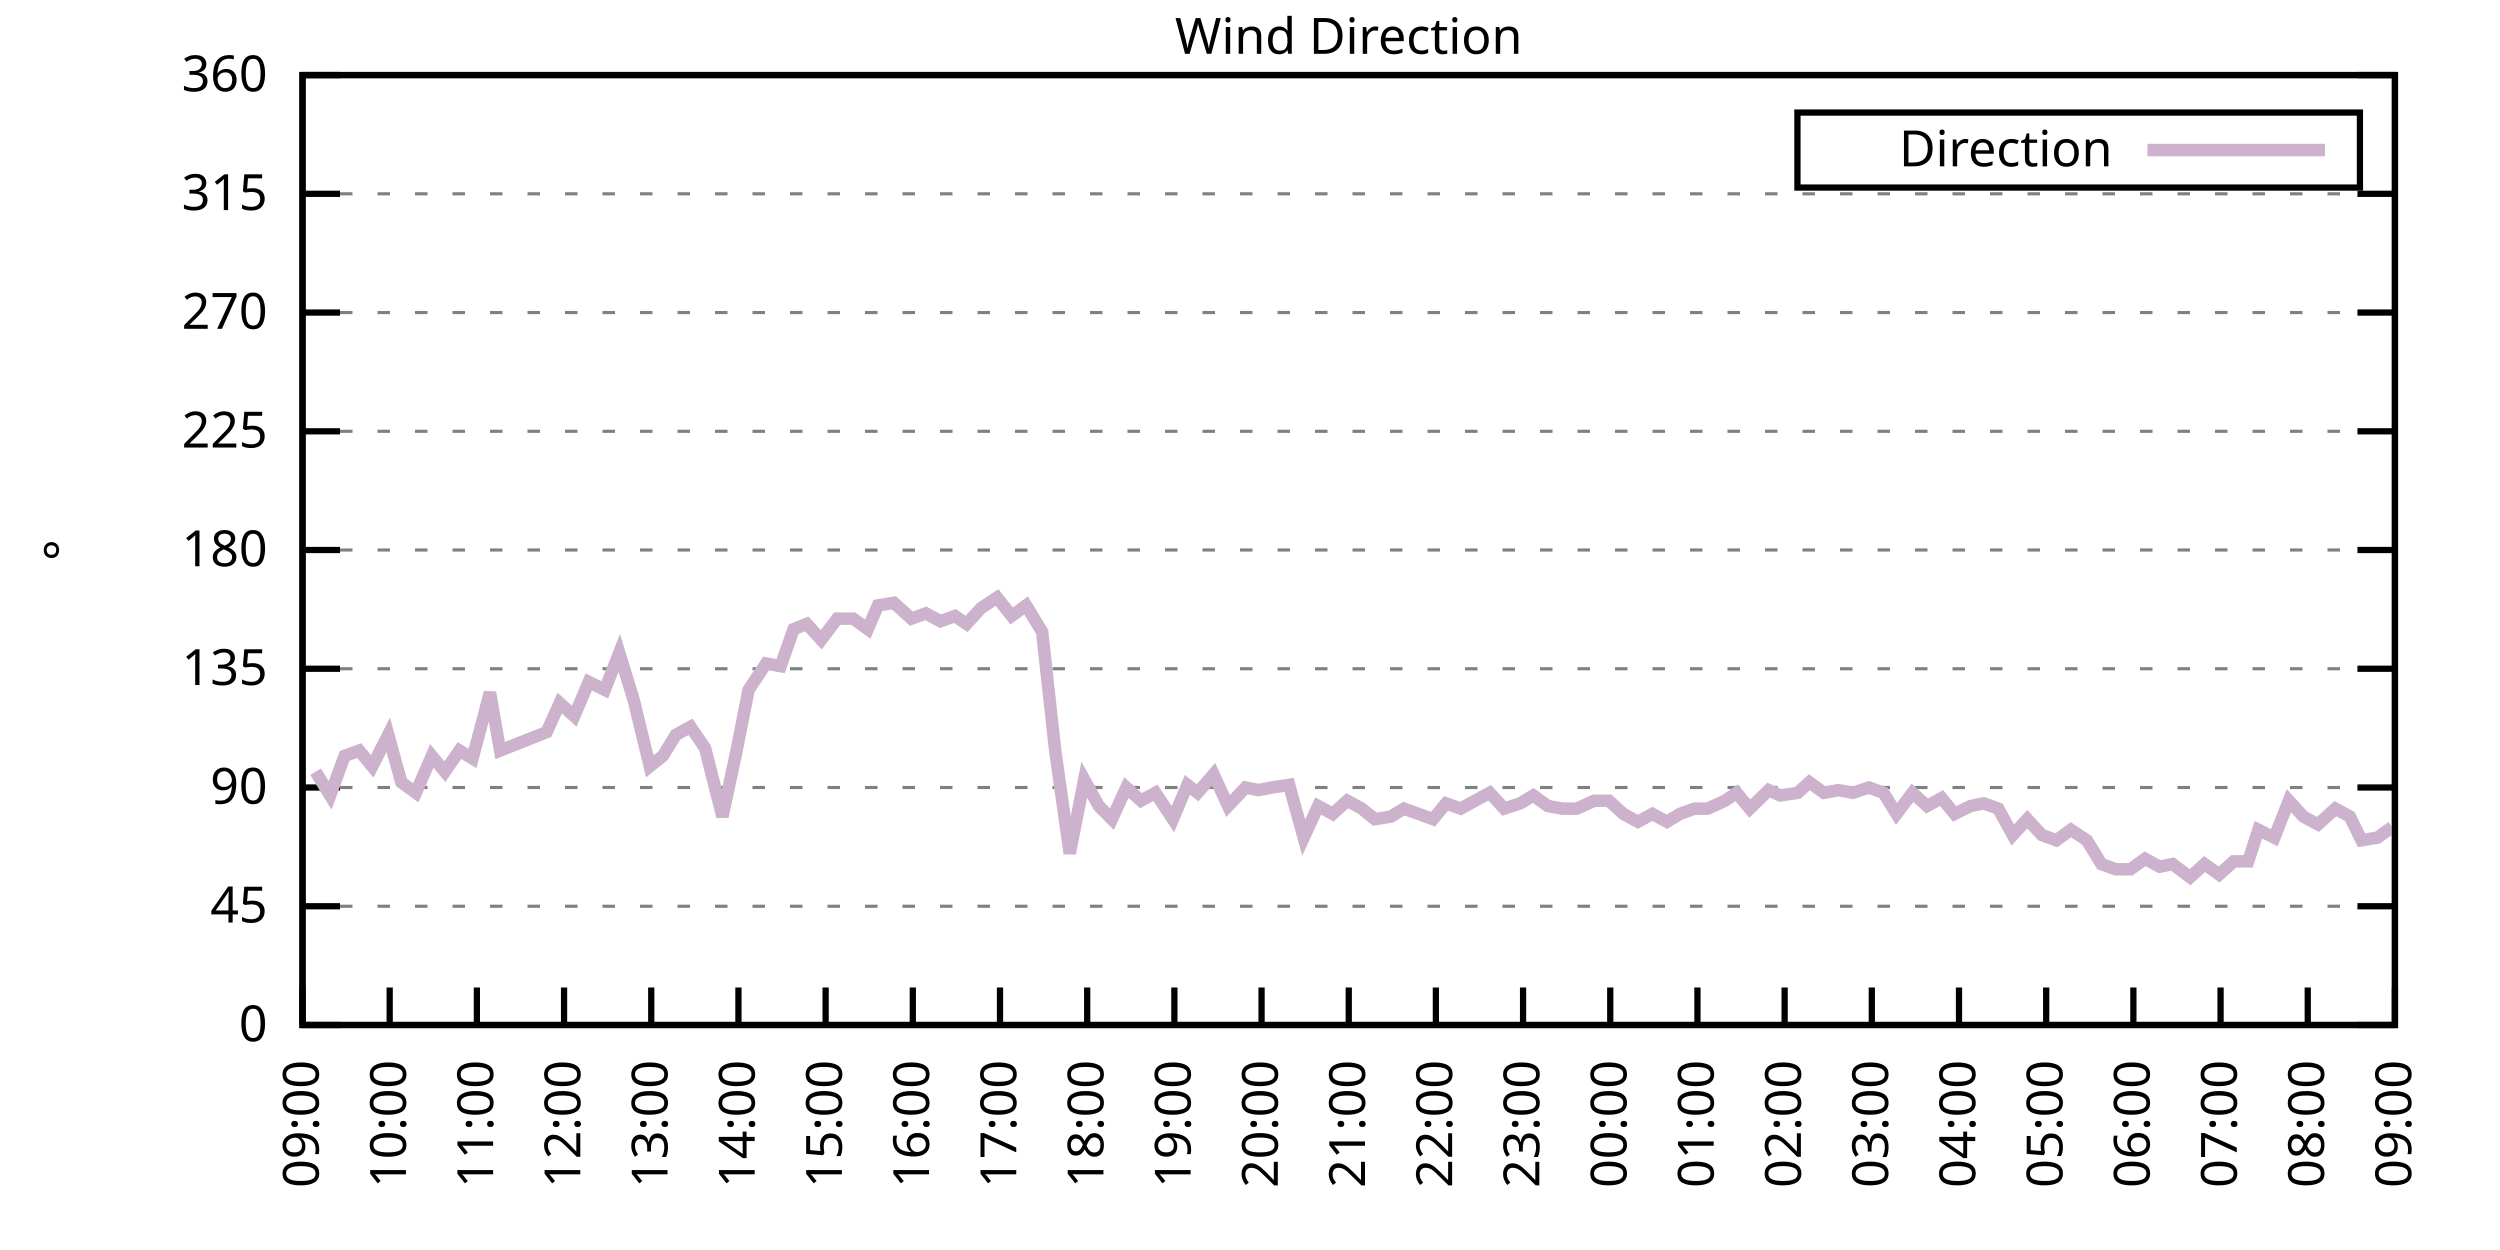
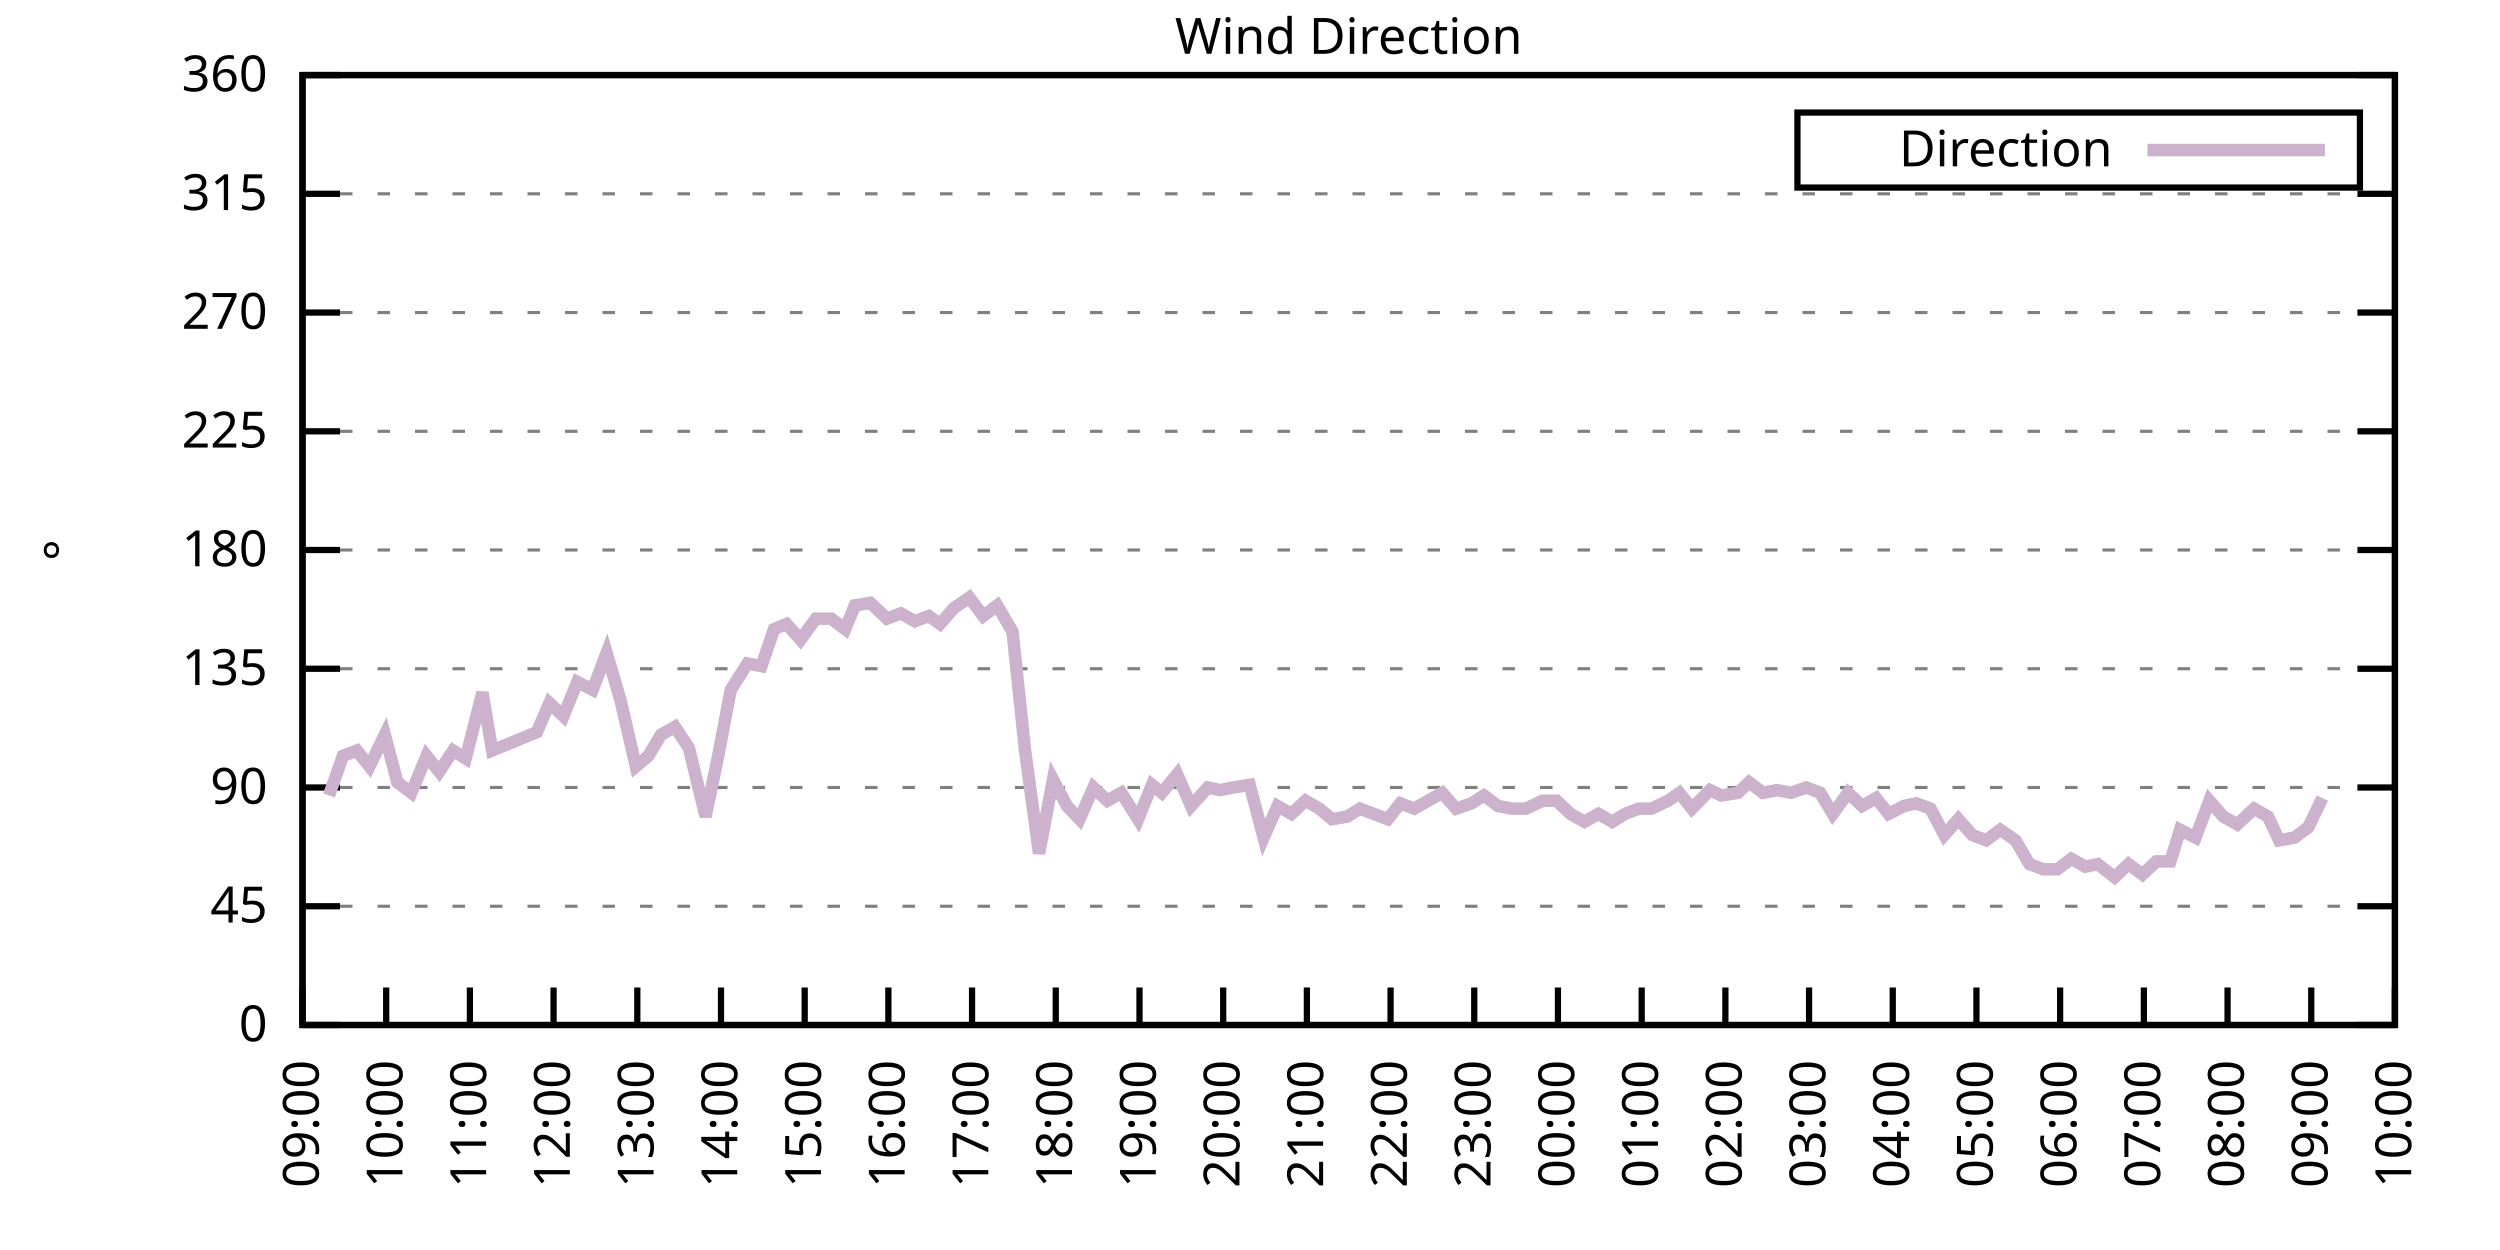
<svg xmlns="http://www.w3.org/2000/svg" xmlns:xlink="http://www.w3.org/1999/xlink" width="400" height="200" viewBox="0 0 400 200">
  <g id="gnuplot_canvas">
    <rect x="0" y="0" width="400" height="200" fill="none" />
    <defs>
      <circle id="gpDot" r="0.5" stroke-width="0.5" stroke="currentColor" />
      <path id="gpPt0" stroke-width="0.333" stroke="currentColor" d="M-1,0 h2 M0,-1 v2" />
      <path id="gpPt1" stroke-width="0.333" stroke="currentColor" d="M-1,-1 L1,1 M1,-1 L-1,1" />
      <path id="gpPt2" stroke-width="0.333" stroke="currentColor" d="M-1,0 L1,0 M0,-1 L0,1 M-1,-1 L1,1 M-1,1 L1,-1" />
      <rect id="gpPt3" stroke-width="0.333" stroke="currentColor" x="-1" y="-1" width="2" height="2" />
      <rect id="gpPt4" stroke-width="0.333" stroke="currentColor" fill="currentColor" x="-1" y="-1" width="2" height="2" />
      <circle id="gpPt5" stroke-width="0.333" stroke="currentColor" cx="0" cy="0" r="1" />
      <use xlink:href="#gpPt5" id="gpPt6" fill="currentColor" stroke="none" />
      <path id="gpPt7" stroke-width="0.333" stroke="currentColor" d="M0,-1.33 L-1.33,0.67 L1.33,0.67 z" />
      <use xlink:href="#gpPt7" id="gpPt8" fill="currentColor" stroke="none" />
      <use xlink:href="#gpPt7" id="gpPt9" stroke="currentColor" transform="rotate(180)" />
      <use xlink:href="#gpPt9" id="gpPt10" fill="currentColor" stroke="none" />
      <use xlink:href="#gpPt3" id="gpPt11" stroke="currentColor" transform="rotate(45)" />
      <use xlink:href="#gpPt11" id="gpPt12" fill="currentColor" stroke="none" />
      <path id="gpPt13" stroke-width="0.333" stroke="currentColor" d="M0,1.330 L1.265,0.411 L0.782,-1.067 L-0.782,-1.076 L-1.265,0.411 z" />
      <use xlink:href="#gpPt13" id="gpPt14" fill="currentColor" stroke="none" />
      <filter id="textbox" filterUnits="objectBoundingBox" x="0" y="0" height="1" width="1">
        <feFlood flood-color="white" flood-opacity="1" result="bgnd" />
        <feComposite in="SourceGraphic" in2="bgnd" operator="atop" />
      </filter>
      <filter id="greybox" filterUnits="objectBoundingBox" x="0" y="0" height="1" width="1">
        <feFlood flood-color="lightgrey" flood-opacity="1" result="grey" />
        <feComposite in="SourceGraphic" in2="grey" operator="atop" />
      </filter>
    </defs>
    <g fill="none" color="white" stroke="currentColor" stroke-width="1.00" stroke-linecap="butt" stroke-linejoin="miter">
</g>
    <g fill="none" color="black" stroke="currentColor" stroke-width="1.00" stroke-linecap="butt" stroke-linejoin="miter">
      <g stroke="none" shape-rendering="crispEdges">
        <polygon fill="rgb(255, 255, 255)" points="48.40,164.00 383.18,164.00 383.18,12.02 48.40,12.02 " />
      </g>
    </g>
    <g fill="none" color="black" stroke="currentColor" stroke-width="1.00" stroke-linecap="butt" stroke-linejoin="miter">
</g>
    <g fill="none" color="black" stroke="black" stroke-width="0.50" stroke-linecap="butt" stroke-linejoin="miter">
</g>
    <g fill="none" color="gray" stroke="currentColor" stroke-width="0.50" stroke-linecap="butt" stroke-linejoin="miter">
      <path stroke="gray" stroke-dasharray="2,4" class="gridline" d="M48.40,164.00 L383.19,164.00  " />
    </g>
    <g fill="none" color="gray" stroke="gray" stroke-width="1.00" stroke-linecap="butt" stroke-linejoin="miter">
</g>
    <g fill="none" color="black" stroke="currentColor" stroke-width="1.00" stroke-linecap="butt" stroke-linejoin="miter">
      <path stroke="black" d="M48.40,164.00 L54.40,164.00 M383.19,164.00 L377.19,164.00  " />
      <g transform="translate(42.80,166.60)" stroke="none" fill="black" font-family="Sans" font-size="8.00" text-anchor="end">
        <text>
          <tspan font-family="Sans"> 0</tspan>
        </text>
      </g>
    </g>
    <g fill="none" color="black" stroke="currentColor" stroke-width="1.00" stroke-linecap="butt" stroke-linejoin="miter">
</g>
    <g fill="none" color="black" stroke="black" stroke-width="0.50" stroke-linecap="butt" stroke-linejoin="miter">
</g>
    <g fill="none" color="gray" stroke="currentColor" stroke-width="0.50" stroke-linecap="butt" stroke-linejoin="miter">
      <path stroke="gray" stroke-dasharray="2,4" class="gridline" d="M48.40,145.00 L383.19,145.00  " />
    </g>
    <g fill="none" color="gray" stroke="gray" stroke-width="1.00" stroke-linecap="butt" stroke-linejoin="miter">
</g>
    <g fill="none" color="black" stroke="currentColor" stroke-width="1.00" stroke-linecap="butt" stroke-linejoin="miter">
      <path stroke="black" d="M48.40,145.00 L54.40,145.00 M383.19,145.00 L377.19,145.00  " />
      <g transform="translate(42.80,147.60)" stroke="none" fill="black" font-family="Sans" font-size="8.00" text-anchor="end">
        <text>
          <tspan font-family="Sans"> 45</tspan>
        </text>
      </g>
    </g>
    <g fill="none" color="black" stroke="currentColor" stroke-width="1.00" stroke-linecap="butt" stroke-linejoin="miter">
</g>
    <g fill="none" color="black" stroke="black" stroke-width="0.50" stroke-linecap="butt" stroke-linejoin="miter">
</g>
    <g fill="none" color="gray" stroke="currentColor" stroke-width="0.50" stroke-linecap="butt" stroke-linejoin="miter">
      <path stroke="gray" stroke-dasharray="2,4" class="gridline" d="M48.40,126.00 L383.19,126.00  " />
    </g>
    <g fill="none" color="gray" stroke="gray" stroke-width="1.00" stroke-linecap="butt" stroke-linejoin="miter">
</g>
    <g fill="none" color="black" stroke="currentColor" stroke-width="1.00" stroke-linecap="butt" stroke-linejoin="miter">
      <path stroke="black" d="M48.40,126.00 L54.40,126.00 M383.19,126.00 L377.19,126.00  " />
      <g transform="translate(42.80,128.60)" stroke="none" fill="black" font-family="Sans" font-size="8.00" text-anchor="end">
        <text>
          <tspan font-family="Sans"> 90</tspan>
        </text>
      </g>
    </g>
    <g fill="none" color="black" stroke="currentColor" stroke-width="1.00" stroke-linecap="butt" stroke-linejoin="miter">
</g>
    <g fill="none" color="black" stroke="black" stroke-width="0.50" stroke-linecap="butt" stroke-linejoin="miter">
</g>
    <g fill="none" color="gray" stroke="currentColor" stroke-width="0.50" stroke-linecap="butt" stroke-linejoin="miter">
      <path stroke="gray" stroke-dasharray="2,4" class="gridline" d="M48.40,107.00 L383.19,107.00  " />
    </g>
    <g fill="none" color="gray" stroke="gray" stroke-width="1.00" stroke-linecap="butt" stroke-linejoin="miter">
</g>
    <g fill="none" color="black" stroke="currentColor" stroke-width="1.00" stroke-linecap="butt" stroke-linejoin="miter">
      <path stroke="black" d="M48.40,107.00 L54.40,107.00 M383.19,107.00 L377.19,107.00  " />
      <g transform="translate(42.80,109.60)" stroke="none" fill="black" font-family="Sans" font-size="8.00" text-anchor="end">
        <text>
          <tspan font-family="Sans"> 135</tspan>
        </text>
      </g>
    </g>
    <g fill="none" color="black" stroke="currentColor" stroke-width="1.00" stroke-linecap="butt" stroke-linejoin="miter">
</g>
    <g fill="none" color="black" stroke="black" stroke-width="0.50" stroke-linecap="butt" stroke-linejoin="miter">
</g>
    <g fill="none" color="gray" stroke="currentColor" stroke-width="0.50" stroke-linecap="butt" stroke-linejoin="miter">
      <path stroke="gray" stroke-dasharray="2,4" class="gridline" d="M48.40,88.00 L383.19,88.00  " />
    </g>
    <g fill="none" color="gray" stroke="gray" stroke-width="1.00" stroke-linecap="butt" stroke-linejoin="miter">
</g>
    <g fill="none" color="black" stroke="currentColor" stroke-width="1.00" stroke-linecap="butt" stroke-linejoin="miter">
      <path stroke="black" d="M48.40,88.00 L54.40,88.00 M383.19,88.00 L377.19,88.00  " />
      <g transform="translate(42.80,90.60)" stroke="none" fill="black" font-family="Sans" font-size="8.00" text-anchor="end">
        <text>
          <tspan font-family="Sans"> 180</tspan>
        </text>
      </g>
    </g>
    <g fill="none" color="black" stroke="currentColor" stroke-width="1.00" stroke-linecap="butt" stroke-linejoin="miter">
</g>
    <g fill="none" color="black" stroke="black" stroke-width="0.50" stroke-linecap="butt" stroke-linejoin="miter">
</g>
    <g fill="none" color="gray" stroke="currentColor" stroke-width="0.50" stroke-linecap="butt" stroke-linejoin="miter">
      <path stroke="gray" stroke-dasharray="2,4" class="gridline" d="M48.40,69.01 L383.19,69.01  " />
    </g>
    <g fill="none" color="gray" stroke="gray" stroke-width="1.00" stroke-linecap="butt" stroke-linejoin="miter">
</g>
    <g fill="none" color="black" stroke="currentColor" stroke-width="1.00" stroke-linecap="butt" stroke-linejoin="miter">
      <path stroke="black" d="M48.40,69.01 L54.40,69.01 M383.19,69.01 L377.19,69.01  " />
      <g transform="translate(42.80,71.61)" stroke="none" fill="black" font-family="Sans" font-size="8.00" text-anchor="end">
        <text>
          <tspan font-family="Sans"> 225</tspan>
        </text>
      </g>
    </g>
    <g fill="none" color="black" stroke="currentColor" stroke-width="1.00" stroke-linecap="butt" stroke-linejoin="miter">
</g>
    <g fill="none" color="black" stroke="black" stroke-width="0.50" stroke-linecap="butt" stroke-linejoin="miter">
</g>
    <g fill="none" color="gray" stroke="currentColor" stroke-width="0.50" stroke-linecap="butt" stroke-linejoin="miter">
      <path stroke="gray" stroke-dasharray="2,4" class="gridline" d="M48.40,50.01 L383.19,50.01  " />
    </g>
    <g fill="none" color="gray" stroke="gray" stroke-width="1.00" stroke-linecap="butt" stroke-linejoin="miter">
</g>
    <g fill="none" color="black" stroke="currentColor" stroke-width="1.00" stroke-linecap="butt" stroke-linejoin="miter">
      <path stroke="black" d="M48.40,50.01 L54.40,50.01 M383.19,50.01 L377.19,50.01  " />
      <g transform="translate(42.80,52.61)" stroke="none" fill="black" font-family="Sans" font-size="8.00" text-anchor="end">
        <text>
          <tspan font-family="Sans"> 270</tspan>
        </text>
      </g>
    </g>
    <g fill="none" color="black" stroke="currentColor" stroke-width="1.00" stroke-linecap="butt" stroke-linejoin="miter">
</g>
    <g fill="none" color="black" stroke="black" stroke-width="0.50" stroke-linecap="butt" stroke-linejoin="miter">
</g>
    <g fill="none" color="gray" stroke="currentColor" stroke-width="0.50" stroke-linecap="butt" stroke-linejoin="miter">
      <path stroke="gray" stroke-dasharray="2,4" class="gridline" d="M48.40,31.01 L383.19,31.01  " />
    </g>
    <g fill="none" color="gray" stroke="gray" stroke-width="1.00" stroke-linecap="butt" stroke-linejoin="miter">
</g>
    <g fill="none" color="black" stroke="currentColor" stroke-width="1.00" stroke-linecap="butt" stroke-linejoin="miter">
      <path stroke="black" d="M48.40,31.01 L54.40,31.01 M383.19,31.01 L377.19,31.01  " />
      <g transform="translate(42.80,33.61)" stroke="none" fill="black" font-family="Sans" font-size="8.00" text-anchor="end">
        <text>
          <tspan font-family="Sans"> 315</tspan>
        </text>
      </g>
    </g>
    <g fill="none" color="black" stroke="currentColor" stroke-width="1.00" stroke-linecap="butt" stroke-linejoin="miter">
</g>
    <g fill="none" color="black" stroke="black" stroke-width="0.50" stroke-linecap="butt" stroke-linejoin="miter">
</g>
    <g fill="none" color="gray" stroke="currentColor" stroke-width="0.50" stroke-linecap="butt" stroke-linejoin="miter">
      <path stroke="gray" stroke-dasharray="2,4" class="gridline" d="M48.40,12.01 L383.19,12.01  " />
    </g>
    <g fill="none" color="gray" stroke="gray" stroke-width="1.00" stroke-linecap="butt" stroke-linejoin="miter">
</g>
    <g fill="none" color="black" stroke="currentColor" stroke-width="1.00" stroke-linecap="butt" stroke-linejoin="miter">
      <path stroke="black" d="M48.40,12.01 L54.40,12.01 M383.19,12.01 L377.19,12.01  " />
      <g transform="translate(42.80,14.61)" stroke="none" fill="black" font-family="Sans" font-size="8.00" text-anchor="end">
        <text>
          <tspan font-family="Sans"> 360</tspan>
        </text>
      </g>
    </g>
    <g fill="none" color="black" stroke="currentColor" stroke-width="1.00" stroke-linecap="butt" stroke-linejoin="miter">
      <path stroke="black" d="M48.40,164.00 L48.40,158.00  " />
      <g transform="translate(51.00,169.60) rotate(270.00)" stroke="none" fill="black" font-family="Sans" font-size="8.00" text-anchor="end">
        <text>
          <tspan font-family="Sans">09:00</tspan>
        </text>
      </g>
    </g>
    <g fill="none" color="black" stroke="currentColor" stroke-width="1.00" stroke-linecap="butt" stroke-linejoin="miter">
-       <path stroke="black" d="M62.35,164.00 L62.35,158.00  " />
-       <g transform="translate(64.95,169.60) rotate(270.00)" stroke="none" fill="black" font-family="Sans" font-size="8.00" text-anchor="end">
+       <path stroke="black" d="M61.79,164.00 L61.79,158.00  " />
+       <g transform="translate(64.39,169.60) rotate(270.00)" stroke="none" fill="black" font-family="Sans" font-size="8.00" text-anchor="end">
        <text>
          <tspan font-family="Sans">10:00</tspan>
        </text>
      </g>
    </g>
    <g fill="none" color="black" stroke="currentColor" stroke-width="1.00" stroke-linecap="butt" stroke-linejoin="miter">
-       <path stroke="black" d="M76.30,164.00 L76.30,158.00  " />
-       <g transform="translate(78.90,169.60) rotate(270.00)" stroke="none" fill="black" font-family="Sans" font-size="8.00" text-anchor="end">
+       <path stroke="black" d="M75.18,164.00 L75.18,158.00  " />
+       <g transform="translate(77.78,169.60) rotate(270.00)" stroke="none" fill="black" font-family="Sans" font-size="8.00" text-anchor="end">
        <text>
          <tspan font-family="Sans">11:00</tspan>
        </text>
      </g>
    </g>
    <g fill="none" color="black" stroke="currentColor" stroke-width="1.00" stroke-linecap="butt" stroke-linejoin="miter">
-       <path stroke="black" d="M90.25,164.00 L90.25,158.00  " />
-       <g transform="translate(92.85,169.60) rotate(270.00)" stroke="none" fill="black" font-family="Sans" font-size="8.00" text-anchor="end">
+       <path stroke="black" d="M88.57,164.00 L88.57,158.00  " />
+       <g transform="translate(91.17,169.60) rotate(270.00)" stroke="none" fill="black" font-family="Sans" font-size="8.00" text-anchor="end">
        <text>
          <tspan font-family="Sans">12:00</tspan>
        </text>
      </g>
    </g>
    <g fill="none" color="black" stroke="currentColor" stroke-width="1.00" stroke-linecap="butt" stroke-linejoin="miter">
-       <path stroke="black" d="M104.20,164.00 L104.20,158.00  " />
-       <g transform="translate(106.80,169.60) rotate(270.00)" stroke="none" fill="black" font-family="Sans" font-size="8.00" text-anchor="end">
+       <path stroke="black" d="M101.97,164.00 L101.97,158.00  " />
+       <g transform="translate(104.57,169.60) rotate(270.00)" stroke="none" fill="black" font-family="Sans" font-size="8.00" text-anchor="end">
        <text>
          <tspan font-family="Sans">13:00</tspan>
        </text>
      </g>
    </g>
    <g fill="none" color="black" stroke="currentColor" stroke-width="1.00" stroke-linecap="butt" stroke-linejoin="miter">
-       <path stroke="black" d="M118.15,164.00 L118.15,158.00  " />
-       <g transform="translate(120.75,169.60) rotate(270.00)" stroke="none" fill="black" font-family="Sans" font-size="8.00" text-anchor="end">
+       <path stroke="black" d="M115.36,164.00 L115.36,158.00  " />
+       <g transform="translate(117.96,169.60) rotate(270.00)" stroke="none" fill="black" font-family="Sans" font-size="8.00" text-anchor="end">
        <text>
          <tspan font-family="Sans">14:00</tspan>
        </text>
      </g>
    </g>
    <g fill="none" color="black" stroke="currentColor" stroke-width="1.00" stroke-linecap="butt" stroke-linejoin="miter">
-       <path stroke="black" d="M132.10,164.00 L132.10,158.00  " />
-       <g transform="translate(134.70,169.60) rotate(270.00)" stroke="none" fill="black" font-family="Sans" font-size="8.00" text-anchor="end">
+       <path stroke="black" d="M128.75,164.00 L128.75,158.00  " />
+       <g transform="translate(131.35,169.60) rotate(270.00)" stroke="none" fill="black" font-family="Sans" font-size="8.00" text-anchor="end">
        <text>
          <tspan font-family="Sans">15:00</tspan>
        </text>
      </g>
    </g>
    <g fill="none" color="black" stroke="currentColor" stroke-width="1.00" stroke-linecap="butt" stroke-linejoin="miter">
-       <path stroke="black" d="M146.05,164.00 L146.05,158.00  " />
-       <g transform="translate(148.65,169.60) rotate(270.00)" stroke="none" fill="black" font-family="Sans" font-size="8.00" text-anchor="end">
+       <path stroke="black" d="M142.14,164.00 L142.14,158.00  " />
+       <g transform="translate(144.74,169.60) rotate(270.00)" stroke="none" fill="black" font-family="Sans" font-size="8.00" text-anchor="end">
        <text>
          <tspan font-family="Sans">16:00</tspan>
        </text>
      </g>
    </g>
    <g fill="none" color="black" stroke="currentColor" stroke-width="1.00" stroke-linecap="butt" stroke-linejoin="miter">
-       <path stroke="black" d="M160.00,164.00 L160.00,158.00  " />
-       <g transform="translate(162.60,169.60) rotate(270.00)" stroke="none" fill="black" font-family="Sans" font-size="8.00" text-anchor="end">
+       <path stroke="black" d="M155.53,164.00 L155.53,158.00  " />
+       <g transform="translate(158.13,169.60) rotate(270.00)" stroke="none" fill="black" font-family="Sans" font-size="8.00" text-anchor="end">
        <text>
          <tspan font-family="Sans">17:00</tspan>
        </text>
      </g>
    </g>
    <g fill="none" color="black" stroke="currentColor" stroke-width="1.00" stroke-linecap="butt" stroke-linejoin="miter">
-       <path stroke="black" d="M173.95,164.00 L173.95,158.00  " />
-       <g transform="translate(176.55,169.60) rotate(270.00)" stroke="none" fill="black" font-family="Sans" font-size="8.00" text-anchor="end">
+       <path stroke="black" d="M168.92,164.00 L168.92,158.00  " />
+       <g transform="translate(171.52,169.60) rotate(270.00)" stroke="none" fill="black" font-family="Sans" font-size="8.00" text-anchor="end">
        <text>
          <tspan font-family="Sans">18:00</tspan>
        </text>
      </g>
    </g>
    <g fill="none" color="black" stroke="currentColor" stroke-width="1.00" stroke-linecap="butt" stroke-linejoin="miter">
-       <path stroke="black" d="M187.90,164.00 L187.90,158.00  " />
-       <g transform="translate(190.50,169.60) rotate(270.00)" stroke="none" fill="black" font-family="Sans" font-size="8.00" text-anchor="end">
+       <path stroke="black" d="M182.32,164.00 L182.32,158.00  " />
+       <g transform="translate(184.92,169.60) rotate(270.00)" stroke="none" fill="black" font-family="Sans" font-size="8.00" text-anchor="end">
        <text>
          <tspan font-family="Sans">19:00</tspan>
        </text>
      </g>
    </g>
    <g fill="none" color="black" stroke="currentColor" stroke-width="1.00" stroke-linecap="butt" stroke-linejoin="miter">
-       <path stroke="black" d="M201.85,164.00 L201.85,158.00  " />
-       <g transform="translate(204.45,169.60) rotate(270.00)" stroke="none" fill="black" font-family="Sans" font-size="8.00" text-anchor="end">
+       <path stroke="black" d="M195.71,164.00 L195.71,158.00  " />
+       <g transform="translate(198.31,169.60) rotate(270.00)" stroke="none" fill="black" font-family="Sans" font-size="8.00" text-anchor="end">
        <text>
          <tspan font-family="Sans">20:00</tspan>
        </text>
      </g>
    </g>
    <g fill="none" color="black" stroke="currentColor" stroke-width="1.00" stroke-linecap="butt" stroke-linejoin="miter">
-       <path stroke="black" d="M215.80,164.00 L215.80,158.00  " />
-       <g transform="translate(218.40,169.60) rotate(270.00)" stroke="none" fill="black" font-family="Sans" font-size="8.00" text-anchor="end">
+       <path stroke="black" d="M209.10,164.00 L209.10,158.00  " />
+       <g transform="translate(211.70,169.60) rotate(270.00)" stroke="none" fill="black" font-family="Sans" font-size="8.00" text-anchor="end">
        <text>
          <tspan font-family="Sans">21:00</tspan>
        </text>
      </g>
    </g>
    <g fill="none" color="black" stroke="currentColor" stroke-width="1.00" stroke-linecap="butt" stroke-linejoin="miter">
-       <path stroke="black" d="M229.74,164.00 L229.74,158.00  " />
-       <g transform="translate(232.34,169.60) rotate(270.00)" stroke="none" fill="black" font-family="Sans" font-size="8.00" text-anchor="end">
+       <path stroke="black" d="M222.49,164.00 L222.49,158.00  " />
+       <g transform="translate(225.09,169.60) rotate(270.00)" stroke="none" fill="black" font-family="Sans" font-size="8.00" text-anchor="end">
        <text>
          <tspan font-family="Sans">22:00</tspan>
        </text>
      </g>
    </g>
    <g fill="none" color="black" stroke="currentColor" stroke-width="1.00" stroke-linecap="butt" stroke-linejoin="miter">
-       <path stroke="black" d="M243.69,164.00 L243.69,158.00  " />
-       <g transform="translate(246.29,169.60) rotate(270.00)" stroke="none" fill="black" font-family="Sans" font-size="8.00" text-anchor="end">
+       <path stroke="black" d="M235.88,164.00 L235.88,158.00  " />
+       <g transform="translate(238.48,169.60) rotate(270.00)" stroke="none" fill="black" font-family="Sans" font-size="8.00" text-anchor="end">
        <text>
          <tspan font-family="Sans">23:00</tspan>
        </text>
      </g>
    </g>
    <g fill="none" color="black" stroke="currentColor" stroke-width="1.00" stroke-linecap="butt" stroke-linejoin="miter">
-       <path stroke="black" d="M257.64,164.00 L257.64,158.00  " />
-       <g transform="translate(260.24,169.60) rotate(270.00)" stroke="none" fill="black" font-family="Sans" font-size="8.00" text-anchor="end">
+       <path stroke="black" d="M249.27,164.00 L249.27,158.00  " />
+       <g transform="translate(251.87,169.60) rotate(270.00)" stroke="none" fill="black" font-family="Sans" font-size="8.00" text-anchor="end">
        <text>
          <tspan font-family="Sans">00:00</tspan>
        </text>
      </g>
    </g>
    <g fill="none" color="black" stroke="currentColor" stroke-width="1.00" stroke-linecap="butt" stroke-linejoin="miter">
-       <path stroke="black" d="M271.59,164.00 L271.59,158.00  " />
-       <g transform="translate(274.19,169.60) rotate(270.00)" stroke="none" fill="black" font-family="Sans" font-size="8.00" text-anchor="end">
+       <path stroke="black" d="M262.67,164.00 L262.67,158.00  " />
+       <g transform="translate(265.27,169.60) rotate(270.00)" stroke="none" fill="black" font-family="Sans" font-size="8.00" text-anchor="end">
        <text>
          <tspan font-family="Sans">01:00</tspan>
        </text>
      </g>
    </g>
    <g fill="none" color="black" stroke="currentColor" stroke-width="1.00" stroke-linecap="butt" stroke-linejoin="miter">
-       <path stroke="black" d="M285.54,164.00 L285.54,158.00  " />
-       <g transform="translate(288.14,169.60) rotate(270.00)" stroke="none" fill="black" font-family="Sans" font-size="8.00" text-anchor="end">
+       <path stroke="black" d="M276.06,164.00 L276.06,158.00  " />
+       <g transform="translate(278.66,169.60) rotate(270.00)" stroke="none" fill="black" font-family="Sans" font-size="8.00" text-anchor="end">
        <text>
          <tspan font-family="Sans">02:00</tspan>
        </text>
      </g>
    </g>
    <g fill="none" color="black" stroke="currentColor" stroke-width="1.00" stroke-linecap="butt" stroke-linejoin="miter">
-       <path stroke="black" d="M299.49,164.00 L299.49,158.00  " />
-       <g transform="translate(302.09,169.60) rotate(270.00)" stroke="none" fill="black" font-family="Sans" font-size="8.00" text-anchor="end">
+       <path stroke="black" d="M289.45,164.00 L289.45,158.00  " />
+       <g transform="translate(292.05,169.60) rotate(270.00)" stroke="none" fill="black" font-family="Sans" font-size="8.00" text-anchor="end">
        <text>
          <tspan font-family="Sans">03:00</tspan>
        </text>
      </g>
    </g>
    <g fill="none" color="black" stroke="currentColor" stroke-width="1.00" stroke-linecap="butt" stroke-linejoin="miter">
-       <path stroke="black" d="M313.44,164.00 L313.44,158.00  " />
-       <g transform="translate(316.04,169.60) rotate(270.00)" stroke="none" fill="black" font-family="Sans" font-size="8.00" text-anchor="end">
+       <path stroke="black" d="M302.84,164.00 L302.84,158.00  " />
+       <g transform="translate(305.44,169.60) rotate(270.00)" stroke="none" fill="black" font-family="Sans" font-size="8.00" text-anchor="end">
        <text>
          <tspan font-family="Sans">04:00</tspan>
        </text>
      </g>
    </g>
    <g fill="none" color="black" stroke="currentColor" stroke-width="1.00" stroke-linecap="butt" stroke-linejoin="miter">
-       <path stroke="black" d="M327.39,164.00 L327.39,158.00  " />
-       <g transform="translate(329.99,169.60) rotate(270.00)" stroke="none" fill="black" font-family="Sans" font-size="8.00" text-anchor="end">
+       <path stroke="black" d="M316.23,164.00 L316.23,158.00  " />
+       <g transform="translate(318.83,169.60) rotate(270.00)" stroke="none" fill="black" font-family="Sans" font-size="8.00" text-anchor="end">
        <text>
          <tspan font-family="Sans">05:00</tspan>
        </text>
      </g>
    </g>
    <g fill="none" color="black" stroke="currentColor" stroke-width="1.00" stroke-linecap="butt" stroke-linejoin="miter">
-       <path stroke="black" d="M341.34,164.00 L341.34,158.00  " />
-       <g transform="translate(343.94,169.60) rotate(270.00)" stroke="none" fill="black" font-family="Sans" font-size="8.00" text-anchor="end">
+       <path stroke="black" d="M329.62,164.00 L329.62,158.00  " />
+       <g transform="translate(332.22,169.60) rotate(270.00)" stroke="none" fill="black" font-family="Sans" font-size="8.00" text-anchor="end">
        <text>
          <tspan font-family="Sans">06:00</tspan>
        </text>
      </g>
    </g>
    <g fill="none" color="black" stroke="currentColor" stroke-width="1.00" stroke-linecap="butt" stroke-linejoin="miter">
-       <path stroke="black" d="M355.29,164.00 L355.29,158.00  " />
-       <g transform="translate(357.89,169.60) rotate(270.00)" stroke="none" fill="black" font-family="Sans" font-size="8.00" text-anchor="end">
+       <path stroke="black" d="M343.02,164.00 L343.02,158.00  " />
+       <g transform="translate(345.62,169.60) rotate(270.00)" stroke="none" fill="black" font-family="Sans" font-size="8.00" text-anchor="end">
        <text>
          <tspan font-family="Sans">07:00</tspan>
        </text>
      </g>
    </g>
    <g fill="none" color="black" stroke="currentColor" stroke-width="1.00" stroke-linecap="butt" stroke-linejoin="miter">
-       <path stroke="black" d="M369.24,164.00 L369.24,158.00  " />
-       <g transform="translate(371.84,169.60) rotate(270.00)" stroke="none" fill="black" font-family="Sans" font-size="8.00" text-anchor="end">
+       <path stroke="black" d="M356.41,164.00 L356.41,158.00  " />
+       <g transform="translate(359.01,169.60) rotate(270.00)" stroke="none" fill="black" font-family="Sans" font-size="8.00" text-anchor="end">
        <text>
          <tspan font-family="Sans">08:00</tspan>
+         </text>
+       </g>
+     </g>
+     <g fill="none" color="black" stroke="currentColor" stroke-width="1.00" stroke-linecap="butt" stroke-linejoin="miter">
+       <path stroke="black" d="M369.80,164.00 L369.80,158.00  " />
+       <g transform="translate(372.40,169.60) rotate(270.00)" stroke="none" fill="black" font-family="Sans" font-size="8.00" text-anchor="end">
+         <text>
+           <tspan font-family="Sans">09:00</tspan>
        </text>
      </g>
    </g>
    <g fill="none" color="black" stroke="currentColor" stroke-width="1.00" stroke-linecap="butt" stroke-linejoin="miter">
      <path stroke="black" d="M383.19,164.00 L383.19,158.00  " />
      <g transform="translate(385.79,169.60) rotate(270.00)" stroke="none" fill="black" font-family="Sans" font-size="8.00" text-anchor="end">
        <text>
-           <tspan font-family="Sans">09:00</tspan>
+           <tspan font-family="Sans">10:00</tspan>
        </text>
      </g>
    </g>
    <g fill="none" color="black" stroke="currentColor" stroke-width="1.00" stroke-linecap="butt" stroke-linejoin="miter">
</g>
    <g fill="none" color="black" stroke="currentColor" stroke-width="1.00" stroke-linecap="butt" stroke-linejoin="miter">
      <path stroke="black" d="M48.40,12.01 L48.40,164.00 L383.19,164.00 L383.19,12.01 L48.40,12.01 Z  " />
    </g>
    <g fill="none" color="black" stroke="currentColor" stroke-width="1.00" stroke-linecap="butt" stroke-linejoin="miter">
</g>
    <g fill="none" color="black" stroke="currentColor" stroke-width="1.00" stroke-linecap="butt" stroke-linejoin="miter">
      <path stroke="black" d="M287.59,30.01 L287.59,18.01 L377.59,18.01 L377.59,30.01 L287.59,30.01 Z  " />
    </g>
    <g id="Wind_direction_plot_1">
      <g fill="none" color="white" stroke="black" stroke-width="2.00" stroke-linecap="butt" stroke-linejoin="miter">
</g>
      <g fill="none" color="black" stroke="currentColor" stroke-width="2.00" stroke-linecap="butt" stroke-linejoin="miter">
        <g transform="translate(337.99,26.61)" stroke="none" fill="black" font-family="Sans" font-size="8.00" text-anchor="end">
          <text>
            <tspan font-family="Sans">Direction</tspan>
          </text>
        </g>
      </g>
      <g fill="none" color="black" stroke="currentColor" stroke-width="2.00" stroke-linecap="butt" stroke-linejoin="miter">
-         <path stroke="rgb(204, 178, 204)" d="M343.59,24.01 L371.99,24.01 M50.49,123.47 L52.82,127.27 L55.14,120.94 L57.47,120.09 L59.56,122.62 L62.12,117.56   L64.21,125.16 L66.53,126.85 L69.09,120.94 L71.18,123.47 L73.51,120.09 L75.60,121.36 L78.39,110.80 L80.02,120.09   L87.46,117.14 L89.55,112.49 L91.88,114.60 L94.20,109.11 L96.76,110.38 L99.08,104.47 L101.41,112.07 L103.97,122.62   L106.06,120.94 L108.15,117.56 L110.48,116.29 L112.80,119.67 L115.59,130.65 L117.68,120.94 L119.78,110.38 L122.57,106.16   L124.89,106.58 L126.98,100.67 L129.08,99.83 L131.40,102.36 L133.96,98.98 L136.51,98.98 L138.84,100.67 L140.47,96.87   L143.02,96.45 L145.81,98.98 L148.14,98.14 L150.46,99.40 L152.79,98.56 L154.65,99.83 L156.97,97.29 L159.53,95.60   L161.86,98.56 L164.18,96.87 L166.74,101.09 L168.83,120.09 L171.16,136.56 L173.48,124.74 L175.81,128.96 L177.90,131.07   L180.22,126.00 L182.55,128.11 L184.87,126.85 L187.66,131.07 L189.99,125.58 L191.62,126.85 L194.17,123.89 L196.50,128.96   L199.29,126.00 L201.38,126.42 L203.47,126.00 L206.26,125.58 L208.59,134.02 L210.91,128.96 L213.24,130.22 L215.56,128.11   L217.89,129.38 L219.98,131.07 L222.54,130.65 L224.63,129.38 L226.95,130.22 L229.28,131.07 L231.37,128.54 L233.70,129.38   L236.02,128.11 L238.35,126.85 L240.67,129.38 L243.23,128.54 L245.32,127.27 L247.65,128.96 L249.97,129.38 L252.30,129.38   L255.09,128.11 L257.41,128.11 L259.74,130.22 L262.06,131.49 L264.39,130.22 L266.71,131.49 L268.80,130.22 L271.13,129.38   L273.22,129.38 L276.01,128.11 L277.87,126.85 L279.96,129.38 L282.99,126.42 L284.85,127.27 L287.64,126.85 L289.50,125.16   L291.82,126.85 L294.15,126.42 L296.47,126.85 L299.03,126.00 L301.35,126.85 L303.44,130.22 L306.00,126.85 L308.33,128.96   L310.65,127.69 L312.74,130.22 L315.30,128.96 L317.39,128.54 L319.72,129.38 L322.04,133.60 L324.37,131.07 L326.69,133.60   L329.02,134.45 L331.34,132.76 L333.90,134.45 L336.23,138.25 L338.55,139.09 L340.88,139.09 L343.20,137.40 L345.53,138.67   L347.62,138.25 L350.41,140.36 L352.73,138.25 L355.06,139.93 L357.38,137.82 L359.71,137.82 L361.34,132.76 L363.89,134.02   L366.22,128.11 L368.54,130.65 L370.87,131.91 L373.66,129.38 L375.98,130.65 L377.84,134.45 L380.40,134.02 L382.73,132.34    " />
+         <path stroke="rgb(204, 178, 204)" d="M343.59,24.01 L371.99,24.01 M52.64,127.27 L54.87,120.94 L57.10,120.09 L59.11,122.62 L61.57,117.56 L63.58,125.16   L65.81,126.85 L68.26,120.94 L70.27,123.47 L72.50,120.09 L74.51,121.36 L77.19,110.80 L78.75,120.09 L85.90,117.14   L87.91,112.49 L90.14,114.60 L92.37,109.11 L94.82,110.38 L97.06,104.47 L99.29,112.07 L101.74,122.62 L103.75,120.94   L105.76,117.56 L107.99,116.29 L110.22,119.67 L112.90,130.65 L114.91,120.94 L116.92,110.38 L119.60,106.16 L121.83,106.58   L123.84,100.67 L125.85,99.83 L128.08,102.36 L130.54,98.98 L132.99,98.98 L135.22,100.67 L136.78,96.87 L139.24,96.45   L141.92,98.98 L144.15,98.14 L146.38,99.40 L148.61,98.56 L150.40,99.83 L152.63,97.29 L155.09,95.60 L157.32,98.56   L159.55,96.87 L162.01,101.09 L164.01,120.09 L166.25,136.56 L168.48,124.74 L170.71,128.96 L172.72,131.07 L174.95,126.00   L177.18,128.11 L179.41,126.85 L182.09,131.07 L184.32,125.58 L185.89,126.85 L188.34,123.89 L190.57,128.96 L193.25,126.00   L195.26,126.42 L197.27,126.00 L199.95,125.58 L202.18,134.02 L204.41,128.96 L206.64,130.22 L208.88,128.11 L211.11,129.38   L213.12,131.07 L215.57,130.65 L217.58,129.38 L219.81,130.22 L222.04,131.07 L224.05,128.54 L226.29,129.38 L228.52,128.11   L230.75,126.85 L232.98,129.38 L235.44,128.54 L237.44,127.27 L239.68,128.96 L241.91,129.38 L244.14,129.38 L246.82,128.11   L249.05,128.11 L251.28,130.22 L253.51,131.49 L255.75,130.22 L257.98,131.49 L259.99,130.22 L262.22,129.38 L264.23,129.38   L266.91,128.11 L268.69,126.85 L270.70,129.38 L273.60,126.42 L275.39,127.27 L278.07,126.85 L279.85,125.16 L282.08,126.85   L284.32,126.42 L286.55,126.85 L289.00,126.00 L291.23,126.85 L293.24,130.22 L295.70,126.85 L297.93,128.96 L300.16,127.69   L302.17,130.22 L304.63,128.96 L306.63,128.54 L308.87,129.38 L311.10,133.60 L313.33,131.07 L315.56,133.60 L317.79,134.45   L320.03,132.76 L322.48,134.45 L324.71,138.25 L326.95,139.09 L329.18,139.09 L331.41,137.40 L333.64,138.67 L335.65,138.25   L338.33,140.36 L340.56,138.25 L342.79,139.93 L345.02,137.82 L347.26,137.82 L348.82,132.76 L351.27,134.02 L353.51,128.11   L355.74,130.65 L357.97,131.91 L360.65,129.38 L362.88,130.65 L364.66,134.45 L367.12,134.02 L369.35,132.34 L371.58,127.69    " />
      </g>
    </g>
    <g fill="none" color="black" stroke="currentColor" stroke-width="2.00" stroke-linecap="butt" stroke-linejoin="miter">
</g>
    <g fill="none" color="black" stroke="black" stroke-width="1.00" stroke-linecap="butt" stroke-linejoin="miter">
</g>
    <g fill="none" color="black" stroke="currentColor" stroke-width="1.00" stroke-linecap="butt" stroke-linejoin="miter">
      <path stroke="black" d="M48.40,12.01 L48.40,164.00 L383.19,164.00 L383.19,12.01 L48.40,12.01 Z  " />
      <g transform="translate(12.80,88.01) rotate(270.00)" stroke="none" fill="black" font-family="Sans" font-size="8.00" text-anchor="middle">
        <text>
          <tspan font-family="Sans">°</tspan>
        </text>
      </g>
    </g>
    <g fill="none" color="black" stroke="currentColor" stroke-width="1.00" stroke-linecap="butt" stroke-linejoin="miter">
</g>
    <g fill="none" color="black" stroke="currentColor" stroke-width="1.00" stroke-linecap="butt" stroke-linejoin="miter">
      <g transform="translate(215.79,8.61)" stroke="none" fill="black" font-family="Sans" font-size="8.00" text-anchor="middle">
        <text>
          <tspan font-family="Sans">Wind Direction</tspan>
        </text>
      </g>
    </g>
    <g fill="none" color="black" stroke="currentColor" stroke-width="1.00" stroke-linecap="butt" stroke-linejoin="miter">
</g>
  </g>
</svg>
